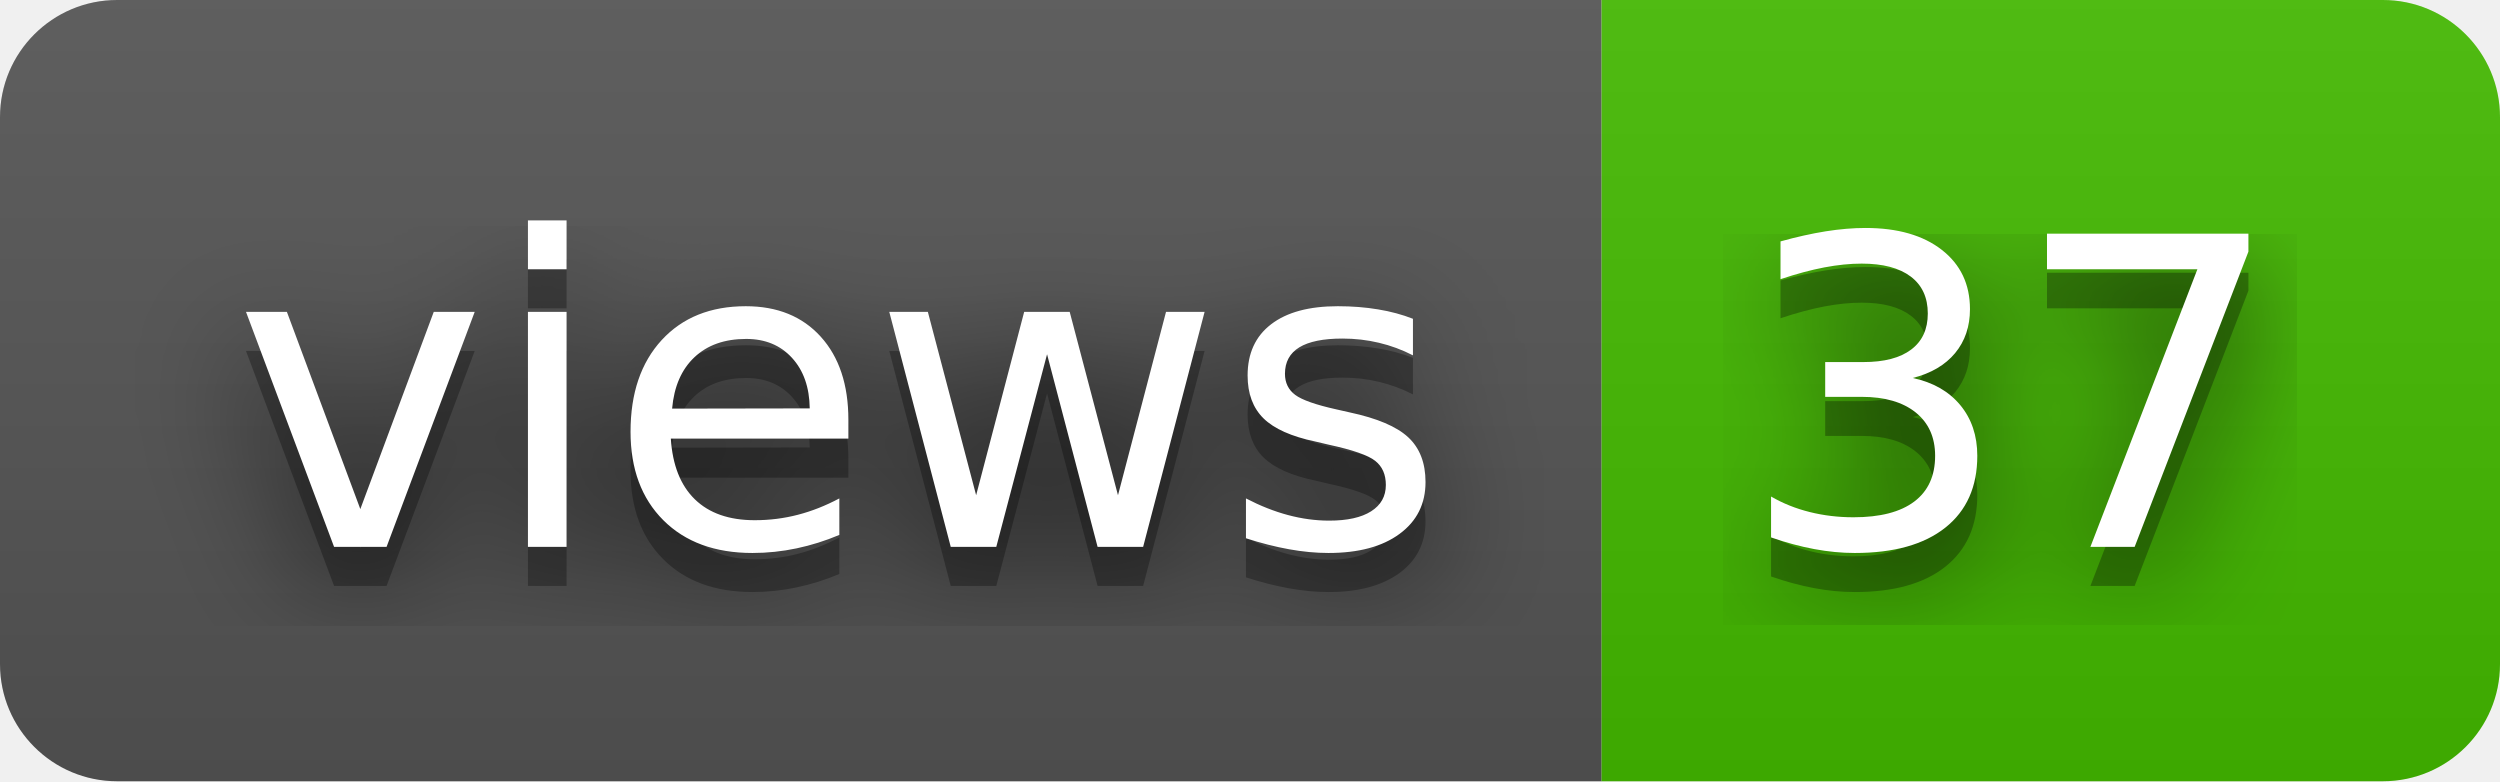
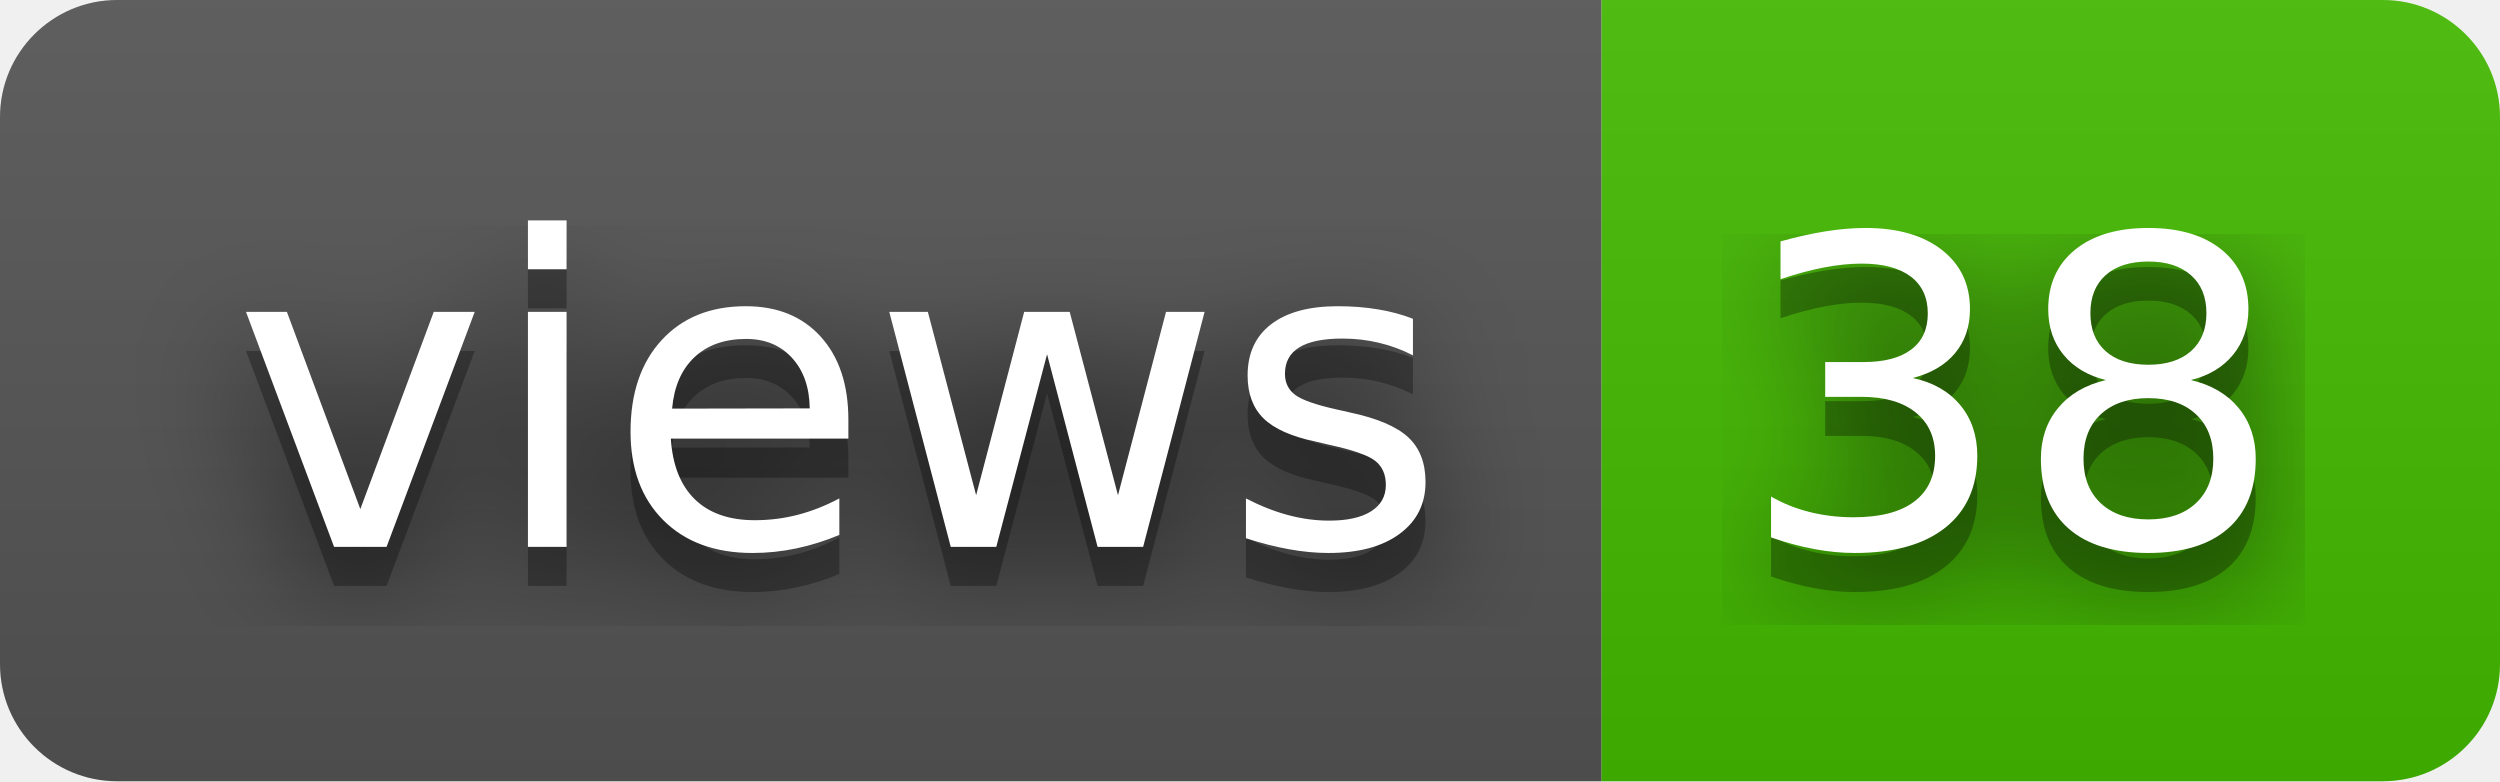
- <svg xmlns="http://www.w3.org/2000/svg" width="64" height="20" role="img" aria-label="views: 37">
+ <svg xmlns="http://www.w3.org/2000/svg" width="64" height="20" role="img" aria-label="views: 38">
  <filter id="blur">
    <feGaussianBlur stdDeviation="16" />
  </filter>
  <linearGradient id="s" x2="0" y2="100%">
    <stop offset="0" stop-color="#bbb" stop-opacity=".1" />
    <stop offset="1" stop-opacity=".1" />
  </linearGradient>
  <clipPath id="r">
    <rect width="64" height="20" rx="3" />
  </clipPath>
  <g clip-path="url(#r)">
    <rect width="41" height="20" fill="#555" />
    <rect x="41" width="23" height="20" fill="#4b0" />
    <rect width="64" height="20" fill="url(#s)" />
  </g>
  <g fill="#fff" text-anchor="middle" font-family="Verdana,Geneva,DejaVu Sans,sans-serif" text-rendering="geometricPrecision" font-size="110">
    <g transform="scale(.1)">
      <g aria-hidden="true" fill="#010101">
        <text x="215" y="150" fill-opacity=".8" filter="url(#blur)" textLength="310">views</text>
        <text x="215" y="150" fill-opacity=".3" textLength="310">views</text>
      </g>
      <text x="215" y="140" textLength="310">views</text>
    </g>
    <g transform="scale(.1)">
      <g aria-hidden="true" fill="#010101">
-         <text x="515" y="150" fill-opacity=".8" filter="url(#blur)" textLength="130">37</text>
-         <text x="515" y="150" fill-opacity=".3" textLength="130">37</text>
+         <text x="515" y="150" fill-opacity=".8" filter="url(#blur)" textLength="130">38</text>
+         <text x="515" y="150" fill-opacity=".3" textLength="130">38</text>
      </g>
-       <text x="515" y="140" textLength="130">37</text>
+       <text x="515" y="140" textLength="130">38</text>
    </g>
  </g>
</svg>
